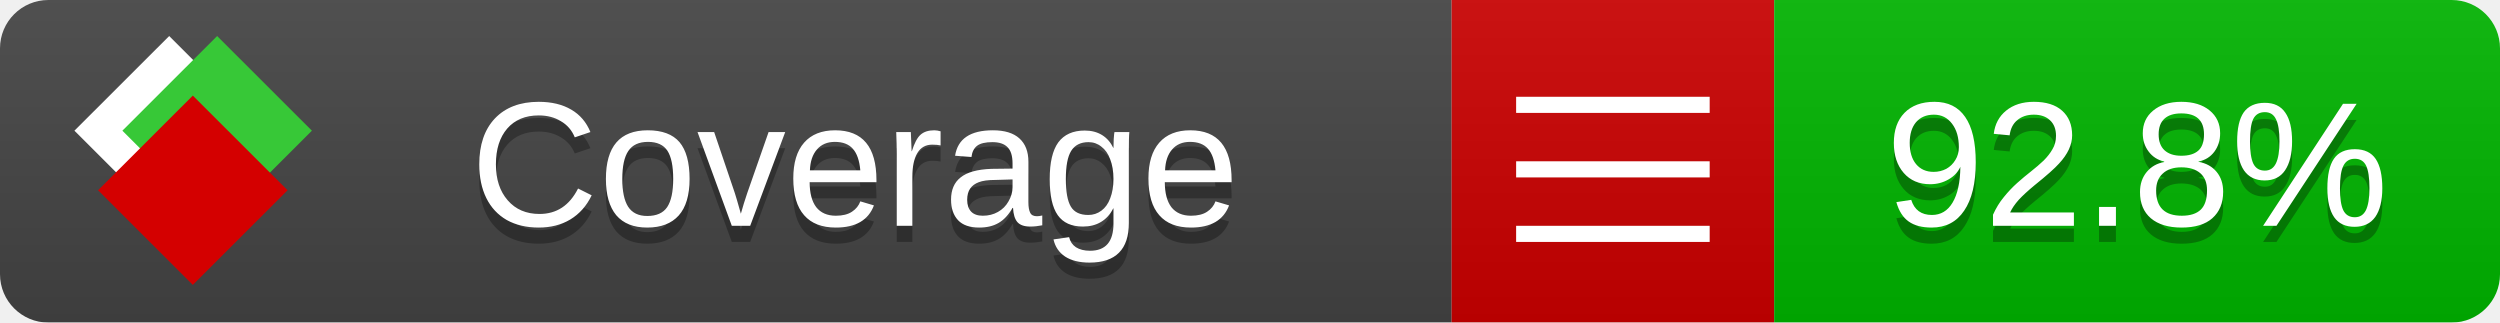
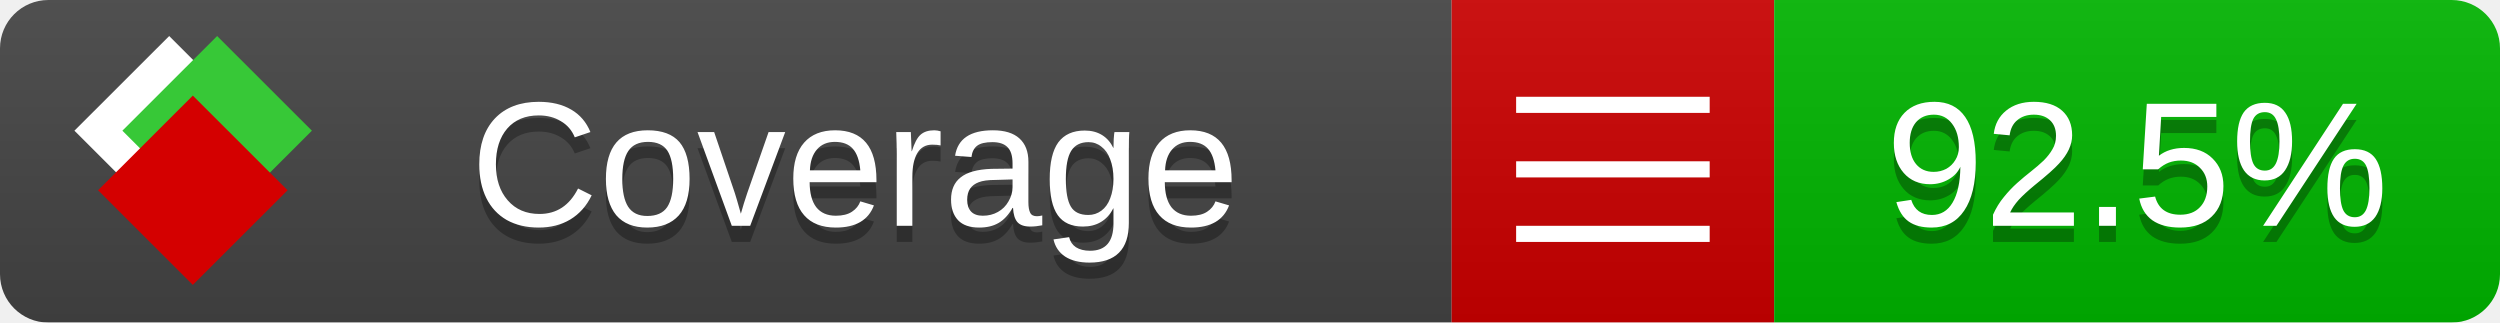
<svg xmlns="http://www.w3.org/2000/svg" xmlns:xlink="http://www.w3.org/1999/xlink" width="155" height="20">
  <style type="text/css">
          
            @keyframes fade1 {
                0% { visibility: visible; opacity: 1; }
               27% { visibility: visible; opacity: 1; }
               33% { visibility: hidden; opacity: 0; }
               60% { visibility: hidden; opacity: 0; }
               66% { visibility: hidden; opacity: 0; }
               93% { visibility: hidden; opacity: 0; }
              100% { visibility: visible; opacity: 1; }
            }
            @keyframes fade2 {
                0% { visibility: hidden; opacity: 0; }
               27% { visibility: hidden; opacity: 0; }
               33% { visibility: visible; opacity: 1; }
               60% { visibility: visible; opacity: 1; }
               66% { visibility: hidden; opacity: 0; }
               93% { visibility: hidden; opacity: 0; }
              100% { visibility: hidden; opacity: 0; }
            }
            @keyframes fade3 {
                0% { visibility: hidden; opacity: 0; }
               27% { visibility: hidden; opacity: 0; }
               33% { visibility: hidden; opacity: 0; }
               60% { visibility: hidden; opacity: 0; }
               66% { visibility: visible; opacity: 1; }
               93% { visibility: visible; opacity: 1; }
              100% { visibility: hidden; opacity: 0; }
            }
            .linecoverage {
                animation-duration: 15s;
                animation-name: fade1;
                animation-iteration-count: infinite;
            }
            .branchcoverage {
                animation-duration: 15s;
                animation-name: fade2;
                animation-iteration-count: infinite;
            }
            .methodcoverage {
                animation-duration: 15s;
                animation-name: fade3;
                animation-iteration-count: infinite;
            }
          
    </style>
  <defs>
    <linearGradient id="gradient" x2="0" y2="100%">
      <stop offset="0" stop-color="#bbb" stop-opacity=".1" />
      <stop offset="1" stop-opacity=".1" />
    </linearGradient>
    <linearGradient id="c">
      <stop offset="0" stop-color="#d40000" />
      <stop offset="1" stop-color="#ff2a2a" />
    </linearGradient>
    <linearGradient id="a">
      <stop offset="0" stop-color="#e0e0de" />
      <stop offset="1" stop-color="#fff" />
    </linearGradient>
    <linearGradient id="b">
      <stop offset="0" stop-color="#37c837" />
      <stop offset="1" stop-color="#217821" />
    </linearGradient>
    <linearGradient xlink:href="#a" id="e" x1="106.44" x2="69.96" y1="-11.96" y2="-46.84" gradientTransform="matrix(-.8426 -.00045 -.00045 -.8426 -94.27 -75.82)" gradientUnits="userSpaceOnUse" />
    <linearGradient xlink:href="#b" id="f" x1="56.19" x2="77.97" y1="-23.45" y2="10.62" gradientTransform="matrix(.8426 .00045 .00045 .8426 94.27 75.82)" gradientUnits="userSpaceOnUse" />
    <linearGradient xlink:href="#c" id="g" x1="79.98" x2="132.9" y1="10.79" y2="10.79" gradientTransform="matrix(.8426 .00045 .00045 .8426 94.27 75.82)" gradientUnits="userSpaceOnUse" />
    <mask id="mask">
      <rect width="155" height="20" rx="3" fill="#fff" />
    </mask>
    <g id="icon" transform="matrix(.04486 0 0 .04481 -.48 -.63)">
      <rect width="52.92" height="52.92" x="-109.72" y="-27.13" fill="url(#e)" transform="rotate(-135)" />
      <rect width="52.92" height="52.92" x="70.19" y="-39.18" fill="url(#f)" transform="rotate(45)" />
      <rect width="52.92" height="52.92" x="80.05" y="-15.74" fill="url(#g)" transform="rotate(45)" />
    </g>
  </defs>
  <g mask="url(#mask)">
    <rect x="0" y="0" width="90" height="20" fill="#444" />
    <rect x="90" y="0" width="20" height="20" fill="#c00" />
    <rect x="110" y="0" width="45" height="20" fill="#00B600" />
    <rect x="0" y="0" width="155" height="20" fill="url(#gradient)" />
  </g>
  <g>
    <path class="" stroke="#fff" d="M94 6.5 h12 M94 10.5 h12 M94 14.5 h12" />
  </g>
  <g fill="#fff" text-anchor="middle" font-family="Verdana,Arial,Geneva,sans-serif" font-size="11">
    <a xlink:href="https://github.com/danielpalme/ReportGenerator" target="_top">
      <use xlink:href="#icon" transform="translate(3,1) scale(3.5)" />
    </a>
    <text x="53" y="15" fill="#010101" fill-opacity=".3">Coverage</text>
    <text x="53" y="14" fill="#fff">Coverage</text>
-     <text class="" x="132.5" y="15" fill="#010101" fill-opacity=".3">92.8%</text>
-     <text class="" x="132.5" y="14">92.8%</text>
+     <text class="" x="132.5" y="15" fill="#010101" fill-opacity=".3">92.5%</text>
+     <text class="" x="132.5" y="14">92.5%</text>
  </g>
  <g>
    <rect class="" x="90" y="0" width="65" height="20" fill-opacity="0" />
  </g>
</svg>
